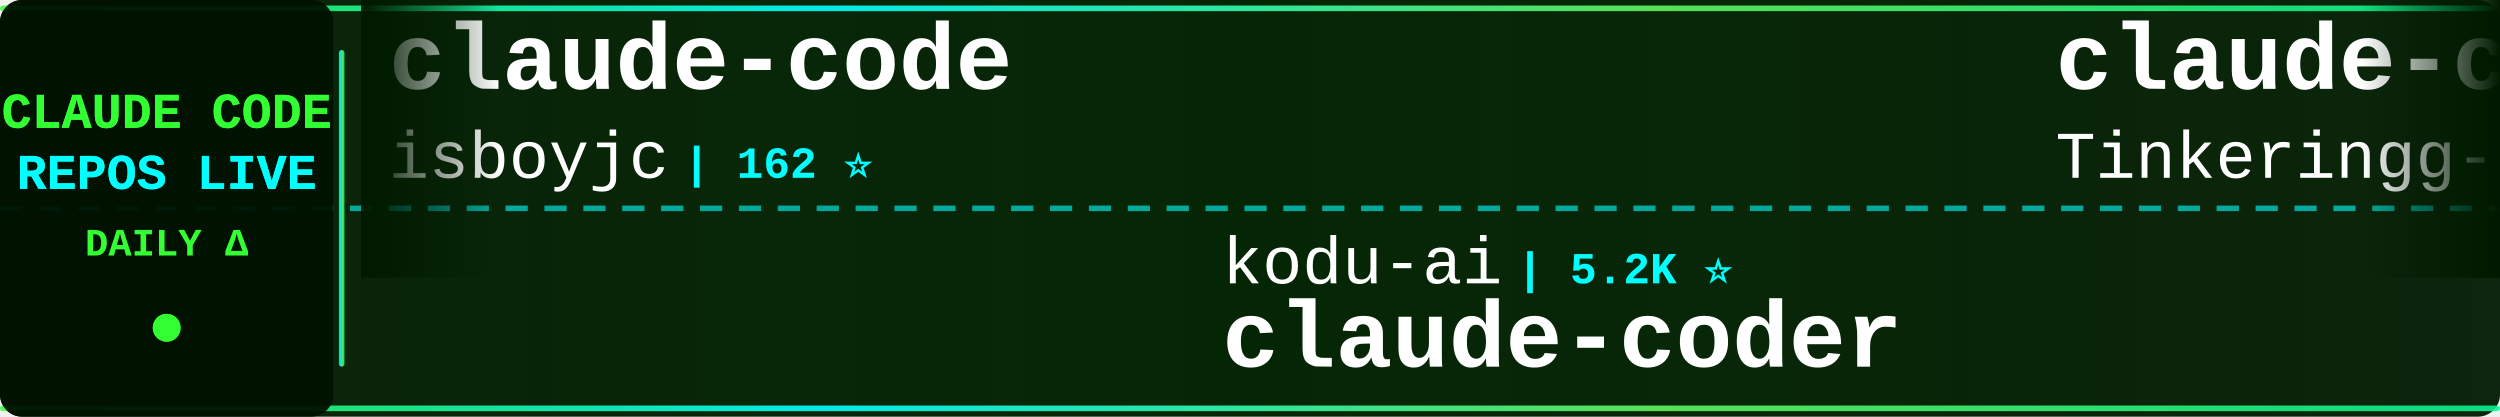
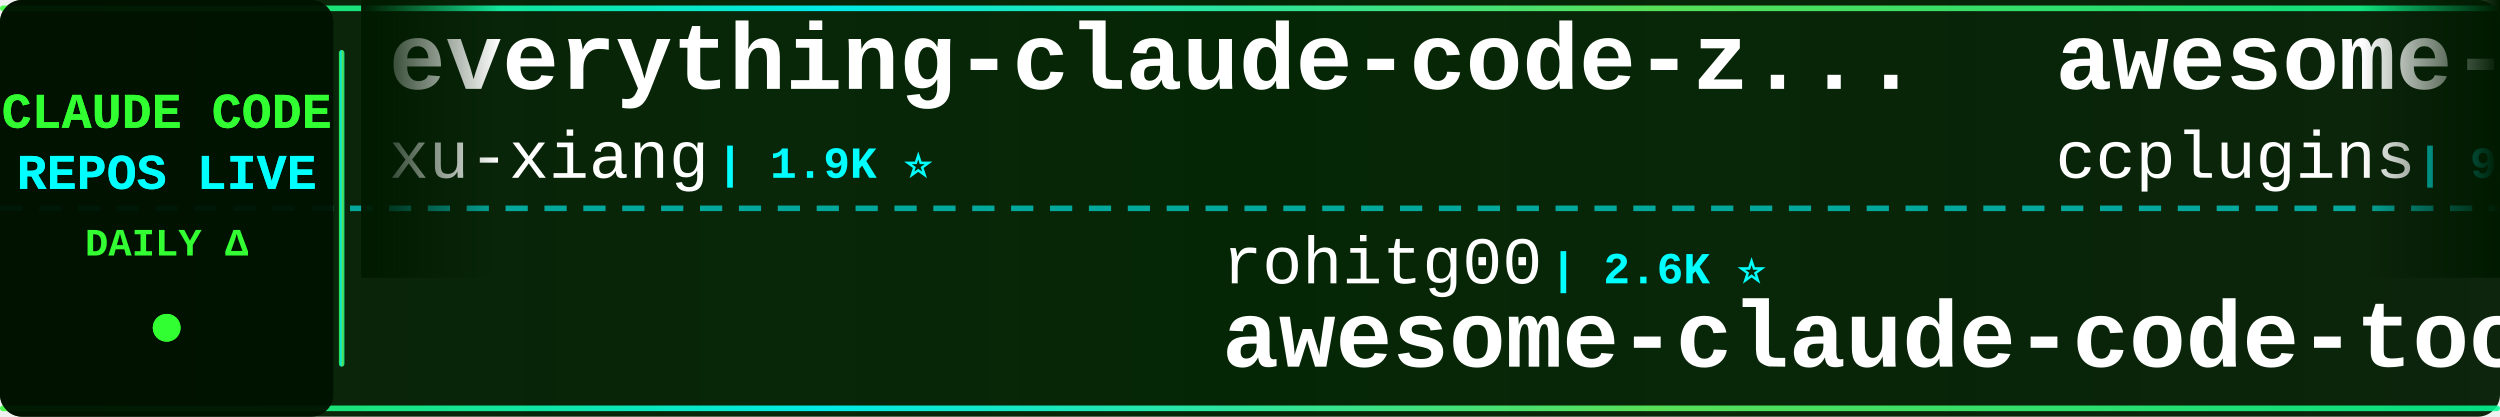
<svg xmlns="http://www.w3.org/2000/svg" width="900" height="150">
  <defs>
    <linearGradient id="tickerBg" x1="0%" y1="0%" x2="100%" y2="0%">
      <stop offset="0%" style="stop-color:#001a00;stop-opacity:0.95" />
      <stop offset="50%" style="stop-color:#002200;stop-opacity:0.98" />
      <stop offset="100%" style="stop-color:#001a00;stop-opacity:0.95" />
    </linearGradient>
    <linearGradient id="borderGrad" x1="0%" y1="0%" x2="100%" y2="0%">
      <stop offset="0%" style="stop-color:#33ff33;stop-opacity:0.85">
        <animate attributeName="stop-opacity" values="0.85;1;0.85" dur="2s" repeatCount="indefinite" />
      </stop>
      <stop offset="33%" style="stop-color:#00ffff;stop-opacity:0.9">
        <animate attributeName="stop-opacity" values="0.9;1;0.9" dur="2.2s" repeatCount="indefinite" />
      </stop>
      <stop offset="66%" style="stop-color:#66ff66;stop-opacity:0.85">
        <animate attributeName="stop-opacity" values="0.85;1;0.85" dur="1.8s" repeatCount="indefinite" />
      </stop>
      <stop offset="100%" style="stop-color:#00ff99;stop-opacity:0.85">
        <animate attributeName="stop-opacity" values="0.85;1;0.85" dur="2s" repeatCount="indefinite" />
      </stop>
    </linearGradient>
    <filter id="textGlow">
      <feGaussianBlur stdDeviation="0.1" result="coloredBlur" />
      <feMerge>
        <feMergeNode in="coloredBlur" />
        <feMergeNode in="SourceGraphic" />
      </feMerge>
    </filter>
    <filter id="metricGlow">
      <feGaussianBlur stdDeviation="0.2" result="coloredBlur" />
      <feMerge>
        <feMergeNode in="coloredBlur" />
        <feMergeNode in="SourceGraphic" />
      </feMerge>
    </filter>
    <linearGradient id="leftFade" x1="0%" y1="0%" x2="100%" y2="0%">
      <stop offset="0%" style="stop-color:#001a00;stop-opacity:1" />
      <stop offset="100%" style="stop-color:#001a00;stop-opacity:0" />
    </linearGradient>
    <linearGradient id="rightFade" x1="0%" y1="0%" x2="100%" y2="0%">
      <stop offset="0%" style="stop-color:#001a00;stop-opacity:0" />
      <stop offset="100%" style="stop-color:#001a00;stop-opacity:1" />
    </linearGradient>
  </defs>
  <rect width="900" height="150" fill="url(#tickerBg)" rx="8" />
  <rect x="0" y="2" width="900" height="2" fill="url(#borderGrad)" rx="1" />
  <rect x="0" y="146" width="900" height="2" fill="url(#borderGrad)" rx="1" />
  <line x1="0" y1="75" x2="900" y2="75" stroke="#00ffff" stroke-width="2" stroke-dasharray="8 6" opacity="0.6" />
  <rect x="0" y="0" width="120" height="150" fill="#001100" opacity="0.95" rx="8" />
  <text x="60" y="46" font-family="'Courier New', monospace" font-size="18" font-weight="bold" fill="#33ff33" text-anchor="middle" filter="url(#textGlow)">
    CLAUDE CODE
  </text>
  <text x="60" y="68" font-family="'Courier New', monospace" font-size="18" font-weight="bold" fill="#00ffff" text-anchor="middle" filter="url(#textGlow)">
    REPOS LIVE
  </text>
  <text x="60" y="92" font-family="'Courier New', monospace" font-size="14" font-weight="bold" fill="#33ff33" text-anchor="middle">
    DAILY Δ
  </text>
  <circle cx="60" cy="118" r="5" fill="#33ff33" filter="url(#metricGlow)">
    <animate attributeName="r" values="4;6;4" dur="1.5s" repeatCount="indefinite" />
    <animate attributeName="opacity" values="0.6;1;0.6" dur="1.5s" repeatCount="indefinite" />
  </circle>
  <rect x="122" y="18" width="2" height="114" fill="url(#borderGrad)" rx="1" />
  <clipPath id="tickerClip">
    <rect x="130" y="0" width="770" height="150" />
  </clipPath>
  <g clip-path="url(#tickerClip)">
    <g id="tickerItems">
      <animateTransform attributeName="transform" attributeType="XML" type="translate" from="0 0" to="-3000 0" dur="54s" repeatCount="indefinite" />
      <g transform="translate(0, 0)">
-         <text x="140" y="32" font-family="'Courier New', monospace" font-size="34" font-weight="bold" fill="#ffffff">claude-code</text>
-         <text x="140" y="64" font-family="'Courier New', monospace" font-size="24" font-weight="normal" fill="#ffffff" opacity="1.0">isboyjc</text>
-         <text x="246" y="64" font-family="'Courier New', monospace" font-size="16" font-weight="bold" fill="#00ffff"> | 162 ⭐</text>
+         <text x="140" y="32" font-family="'Courier New', monospace" font-size="34" font-weight="bold" fill="#ffffff">everything-claude-code-z...</text>
+         <text x="140" y="64" font-family="'Courier New', monospace" font-size="24" font-weight="normal" fill="#ffffff" opacity="1.0">xu-xiang</text>
+         <text x="258" y="64" font-family="'Courier New', monospace" font-size="16" font-weight="bold" fill="#00ffff"> | 1.9K ⭐</text>
      </g>
      <g transform="translate(300, 0)">
-         <text x="140" y="102" font-family="'Courier New', monospace" font-size="24" font-weight="normal" fill="#ffffff" opacity="1.0">kodu-ai</text>
-         <text x="246" y="102" font-family="'Courier New', monospace" font-size="16" font-weight="bold" fill="#00ffff"> | 5.2K ⭐</text>
-         <text x="140" y="132" font-family="'Courier New', monospace" font-size="34" font-weight="bold" fill="#ffffff">claude-coder</text>
+         <text x="140" y="102" font-family="'Courier New', monospace" font-size="24" font-weight="normal" fill="#ffffff" opacity="1.0">rohitg00</text>
+         <text x="258" y="102" font-family="'Courier New', monospace" font-size="16" font-weight="bold" fill="#00ffff"> | 2.6K ⭐</text>
+         <text x="140" y="132" font-family="'Courier New', monospace" font-size="34" font-weight="bold" fill="#ffffff">awesome-claude-code-tool...</text>
      </g>
      <g transform="translate(600, 0)">
-         <text x="140" y="32" font-family="'Courier New', monospace" font-size="34" font-weight="bold" fill="#ffffff">claude-code</text>
-         <text x="140" y="64" font-family="'Courier New', monospace" font-size="24" font-weight="normal" fill="#ffffff" opacity="1.0">Tinkeringg-Lab</text>
-         <text x="330" y="64" font-family="'Courier New', monospace" font-size="16" font-weight="bold" fill="#00ffff"> | 212 ⭐</text>
+         <text x="140" y="32" font-family="'Courier New', monospace" font-size="34" font-weight="bold" fill="#ffffff">awesome-claude-code-plug...</text>
+         <text x="140" y="64" font-family="'Courier New', monospace" font-size="24" font-weight="normal" fill="#ffffff" opacity="1.0">ccplugins</text>
+         <text x="270" y="64" font-family="'Courier New', monospace" font-size="16" font-weight="bold" fill="#00ffff"> | 929 ⭐</text>
      </g>
      <g transform="translate(900, 0)">
-         <text x="140" y="102" font-family="'Courier New', monospace" font-size="24" font-weight="normal" fill="#ffffff" opacity="1.0">FlorianBruniaux</text>
-         <text x="342" y="102" font-family="'Courier New', monospace" font-size="16" font-weight="bold" fill="#00ffff"> | 5.9K ⭐ +2</text>
-         <text x="140" y="132" font-family="'Courier New', monospace" font-size="34" font-weight="bold" fill="#ffffff">claude-code-ultimate-gui...</text>
+         <text x="140" y="102" font-family="'Courier New', monospace" font-size="24" font-weight="normal" fill="#ffffff" opacity="1.0">Maciek-roboblog</text>
+         <text x="342" y="102" font-family="'Courier New', monospace" font-size="16" font-weight="bold" fill="#00ffff"> | 8.7K ⭐</text>
+         <text x="140" y="132" font-family="'Courier New', monospace" font-size="34" font-weight="bold" fill="#ffffff">Claude-Code-Usage-Monito...</text>
      </g>
      <g transform="translate(1200, 0)">
-         <text x="140" y="32" font-family="'Courier New', monospace" font-size="34" font-weight="bold" fill="#ffffff">claude-code-source</text>
-         <text x="140" y="64" font-family="'Courier New', monospace" font-size="24" font-weight="normal" fill="#ffffff" opacity="1.0">hangsman</text>
-         <text x="258" y="64" font-family="'Courier New', monospace" font-size="16" font-weight="bold" fill="#00ffff"> | 792 ⭐</text>
+         <text x="140" y="32" font-family="'Courier New', monospace" font-size="34" font-weight="bold" fill="#ffffff">claude-code</text>
+         <text x="140" y="64" font-family="'Courier New', monospace" font-size="24" font-weight="normal" fill="#ffffff" opacity="1.0">claude-code-best</text>
+         <text x="354" y="64" font-family="'Courier New', monospace" font-size="16" font-weight="bold" fill="#00ffff"> | 22.3K ⭐ +3</text>
      </g>
      <g transform="translate(1500, 0)">
-         <text x="140" y="102" font-family="'Courier New', monospace" font-size="24" font-weight="normal" fill="#ffffff" opacity="1.0">Yeachan-Heo</text>
-         <text x="294" y="102" font-family="'Courier New', monospace" font-size="16" font-weight="bold" fill="#00ffff"> | 38.9K ⭐ +2</text>
-         <text x="140" y="132" font-family="'Courier New', monospace" font-size="34" font-weight="bold" fill="#ffffff">oh-my-claudecode</text>
+         <text x="140" y="102" font-family="'Courier New', monospace" font-size="24" font-weight="normal" fill="#ffffff" opacity="1.0">ykdojo</text>
+         <text x="234" y="102" font-family="'Courier New', monospace" font-size="16" font-weight="bold" fill="#00ffff"> | 10.0K ⭐ +5</text>
+         <text x="140" y="132" font-family="'Courier New', monospace" font-size="34" font-weight="bold" fill="#ffffff">claude-code-tips</text>
      </g>
      <g transform="translate(1800, 0)">
-         <text x="140" y="32" font-family="'Courier New', monospace" font-size="34" font-weight="bold" fill="#ffffff">claude-code-rev</text>
-         <text x="140" y="64" font-family="'Courier New', monospace" font-size="24" font-weight="normal" fill="#ffffff" opacity="1.0">oboard</text>
-         <text x="234" y="64" font-family="'Courier New', monospace" font-size="16" font-weight="bold" fill="#00ffff"> | 3.3K ⭐</text>
+         <text x="140" y="32" font-family="'Courier New', monospace" font-size="34" font-weight="bold" fill="#ffffff">claude-code-local</text>
+         <text x="140" y="64" font-family="'Courier New', monospace" font-size="24" font-weight="normal" fill="#ffffff" opacity="1.0">nicedreamzapp</text>
+         <text x="318" y="64" font-family="'Courier New', monospace" font-size="16" font-weight="bold" fill="#00ffff"> | 3.3K ⭐</text>
      </g>
      <g transform="translate(2100, 0)">
        <text x="140" y="102" font-family="'Courier New', monospace" font-size="24" font-weight="normal" fill="#ffffff" opacity="1.0">ochamber</text>
        <text x="258" y="102" font-family="'Courier New', monospace" font-size="16" font-weight="bold" fill="#00ffff"> | 1 ⭐</text>
        <text x="140" y="132" font-family="'Courier New', monospace" font-size="34" font-weight="bold" fill="#ffffff">claude-code</text>
      </g>
      <g transform="translate(2400, 0)">
-         <text x="140" y="32" font-family="'Courier New', monospace" font-size="34" font-weight="bold" fill="#ffffff">claude-code-source</text>
-         <text x="140" y="64" font-family="'Courier New', monospace" font-size="24" font-weight="normal" fill="#ffffff" opacity="1.0">JrCx7scC</text>
-         <text x="258" y="64" font-family="'Courier New', monospace" font-size="16" font-weight="bold" fill="#00ffff"> | 375 ⭐</text>
+         <text x="140" y="32" font-family="'Courier New', monospace" font-size="34" font-weight="bold" fill="#ffffff">claude-code-engineering</text>
+         <text x="140" y="64" font-family="'Courier New', monospace" font-size="24" font-weight="normal" fill="#ffffff" opacity="1.0">huangjia2019</text>
+         <text x="306" y="64" font-family="'Courier New', monospace" font-size="16" font-weight="bold" fill="#00ffff"> | 1.1K ⭐</text>
      </g>
      <g transform="translate(2700, 0)">
-         <text x="140" y="102" font-family="'Courier New', monospace" font-size="24" font-weight="normal" fill="#ffffff" opacity="1.0">frankbria</text>
-         <text x="270" y="102" font-family="'Courier New', monospace" font-size="16" font-weight="bold" fill="#00ffff"> | 9.6K ⭐</text>
-         <text x="140" y="132" font-family="'Courier New', monospace" font-size="34" font-weight="bold" fill="#ffffff">ralph-claude-code</text>
+         <text x="140" y="102" font-family="'Courier New', monospace" font-size="24" font-weight="normal" fill="#ffffff" opacity="1.0">zstmfhy</text>
+         <text x="246" y="102" font-family="'Courier New', monospace" font-size="16" font-weight="bold" fill="#00ffff"> | 190 ⭐</text>
+         <text x="140" y="132" font-family="'Courier New', monospace" font-size="34" font-weight="bold" fill="#ffffff">Claude-code</text>
      </g>
      <g transform="translate(3000, 0)">
-         <text x="140" y="32" font-family="'Courier New', monospace" font-size="34" font-weight="bold" fill="#ffffff">claude-code</text>
-         <text x="140" y="64" font-family="'Courier New', monospace" font-size="24" font-weight="normal" fill="#ffffff" opacity="1.0">isboyjc</text>
-         <text x="246" y="64" font-family="'Courier New', monospace" font-size="16" font-weight="bold" fill="#00ffff"> | 162 ⭐</text>
+         <text x="140" y="32" font-family="'Courier New', monospace" font-size="34" font-weight="bold" fill="#ffffff">everything-claude-code-z...</text>
+         <text x="140" y="64" font-family="'Courier New', monospace" font-size="24" font-weight="normal" fill="#ffffff" opacity="1.0">xu-xiang</text>
+         <text x="258" y="64" font-family="'Courier New', monospace" font-size="16" font-weight="bold" fill="#00ffff"> | 1.9K ⭐</text>
      </g>
      <g transform="translate(3300, 0)">
-         <text x="140" y="102" font-family="'Courier New', monospace" font-size="24" font-weight="normal" fill="#ffffff" opacity="1.0">kodu-ai</text>
-         <text x="246" y="102" font-family="'Courier New', monospace" font-size="16" font-weight="bold" fill="#00ffff"> | 5.2K ⭐</text>
-         <text x="140" y="132" font-family="'Courier New', monospace" font-size="34" font-weight="bold" fill="#ffffff">claude-coder</text>
+         <text x="140" y="102" font-family="'Courier New', monospace" font-size="24" font-weight="normal" fill="#ffffff" opacity="1.0">rohitg00</text>
+         <text x="258" y="102" font-family="'Courier New', monospace" font-size="16" font-weight="bold" fill="#00ffff"> | 2.6K ⭐</text>
+         <text x="140" y="132" font-family="'Courier New', monospace" font-size="34" font-weight="bold" fill="#ffffff">awesome-claude-code-tool...</text>
      </g>
      <g transform="translate(3600, 0)">
-         <text x="140" y="32" font-family="'Courier New', monospace" font-size="34" font-weight="bold" fill="#ffffff">claude-code</text>
-         <text x="140" y="64" font-family="'Courier New', monospace" font-size="24" font-weight="normal" fill="#ffffff" opacity="1.0">Tinkeringg-Lab</text>
-         <text x="330" y="64" font-family="'Courier New', monospace" font-size="16" font-weight="bold" fill="#00ffff"> | 212 ⭐</text>
+         <text x="140" y="32" font-family="'Courier New', monospace" font-size="34" font-weight="bold" fill="#ffffff">awesome-claude-code-plug...</text>
+         <text x="140" y="64" font-family="'Courier New', monospace" font-size="24" font-weight="normal" fill="#ffffff" opacity="1.0">ccplugins</text>
+         <text x="270" y="64" font-family="'Courier New', monospace" font-size="16" font-weight="bold" fill="#00ffff"> | 929 ⭐</text>
      </g>
      <g transform="translate(3900, 0)">
-         <text x="140" y="102" font-family="'Courier New', monospace" font-size="24" font-weight="normal" fill="#ffffff" opacity="1.0">FlorianBruniaux</text>
-         <text x="342" y="102" font-family="'Courier New', monospace" font-size="16" font-weight="bold" fill="#00ffff"> | 5.9K ⭐ +2</text>
-         <text x="140" y="132" font-family="'Courier New', monospace" font-size="34" font-weight="bold" fill="#ffffff">claude-code-ultimate-gui...</text>
+         <text x="140" y="102" font-family="'Courier New', monospace" font-size="24" font-weight="normal" fill="#ffffff" opacity="1.0">Maciek-roboblog</text>
+         <text x="342" y="102" font-family="'Courier New', monospace" font-size="16" font-weight="bold" fill="#00ffff"> | 8.7K ⭐</text>
+         <text x="140" y="132" font-family="'Courier New', monospace" font-size="34" font-weight="bold" fill="#ffffff">Claude-Code-Usage-Monito...</text>
      </g>
    </g>
  </g>
  <rect x="130" y="0" width="50" height="100" fill="url(#leftFade)" />
  <rect x="850" y="0" width="50" height="100" fill="url(#rightFade)" />
</svg>
